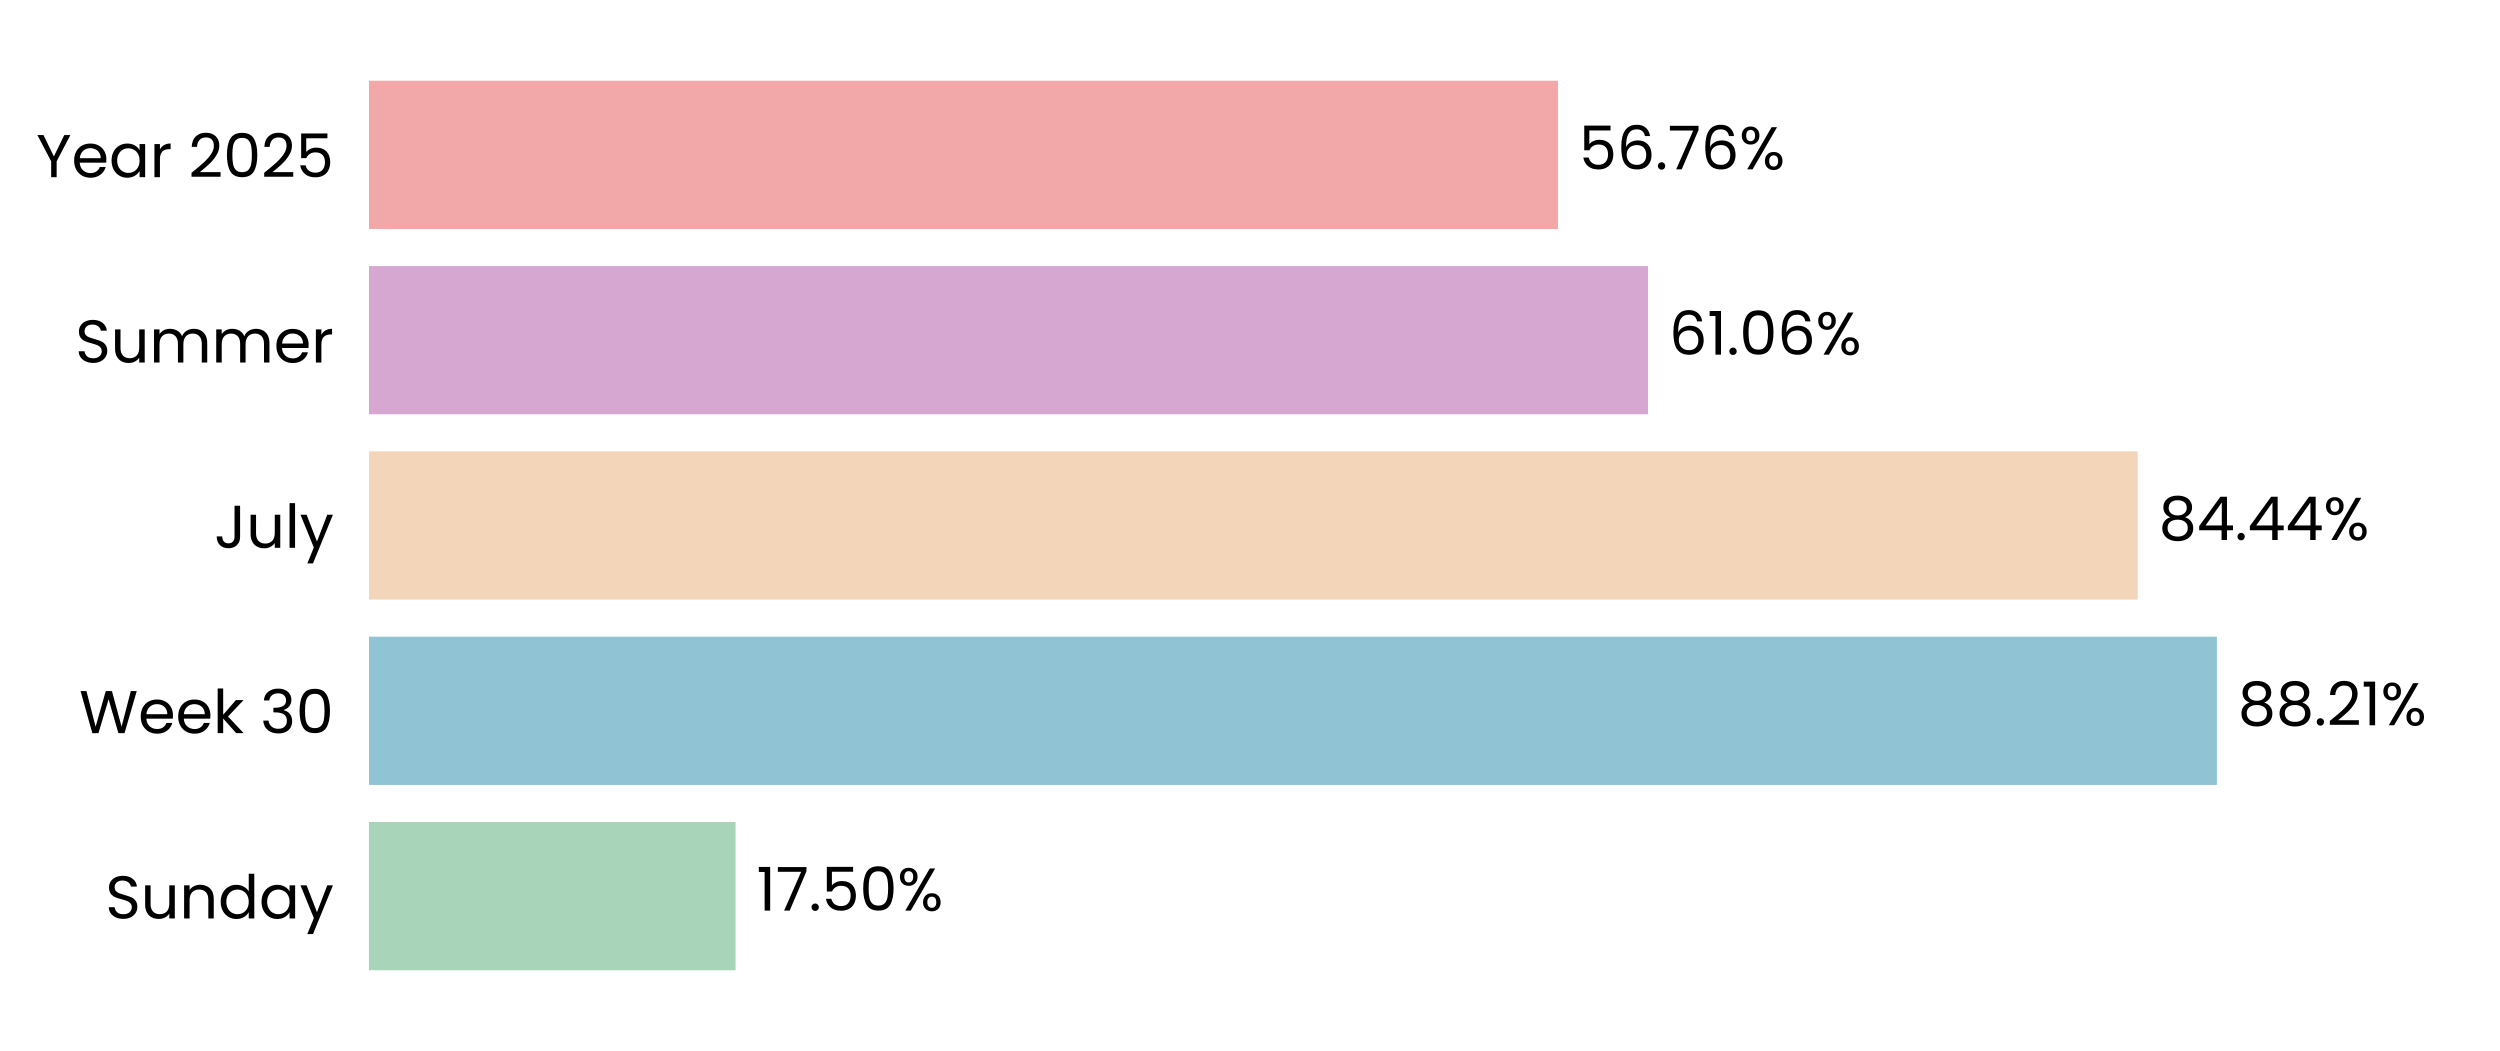
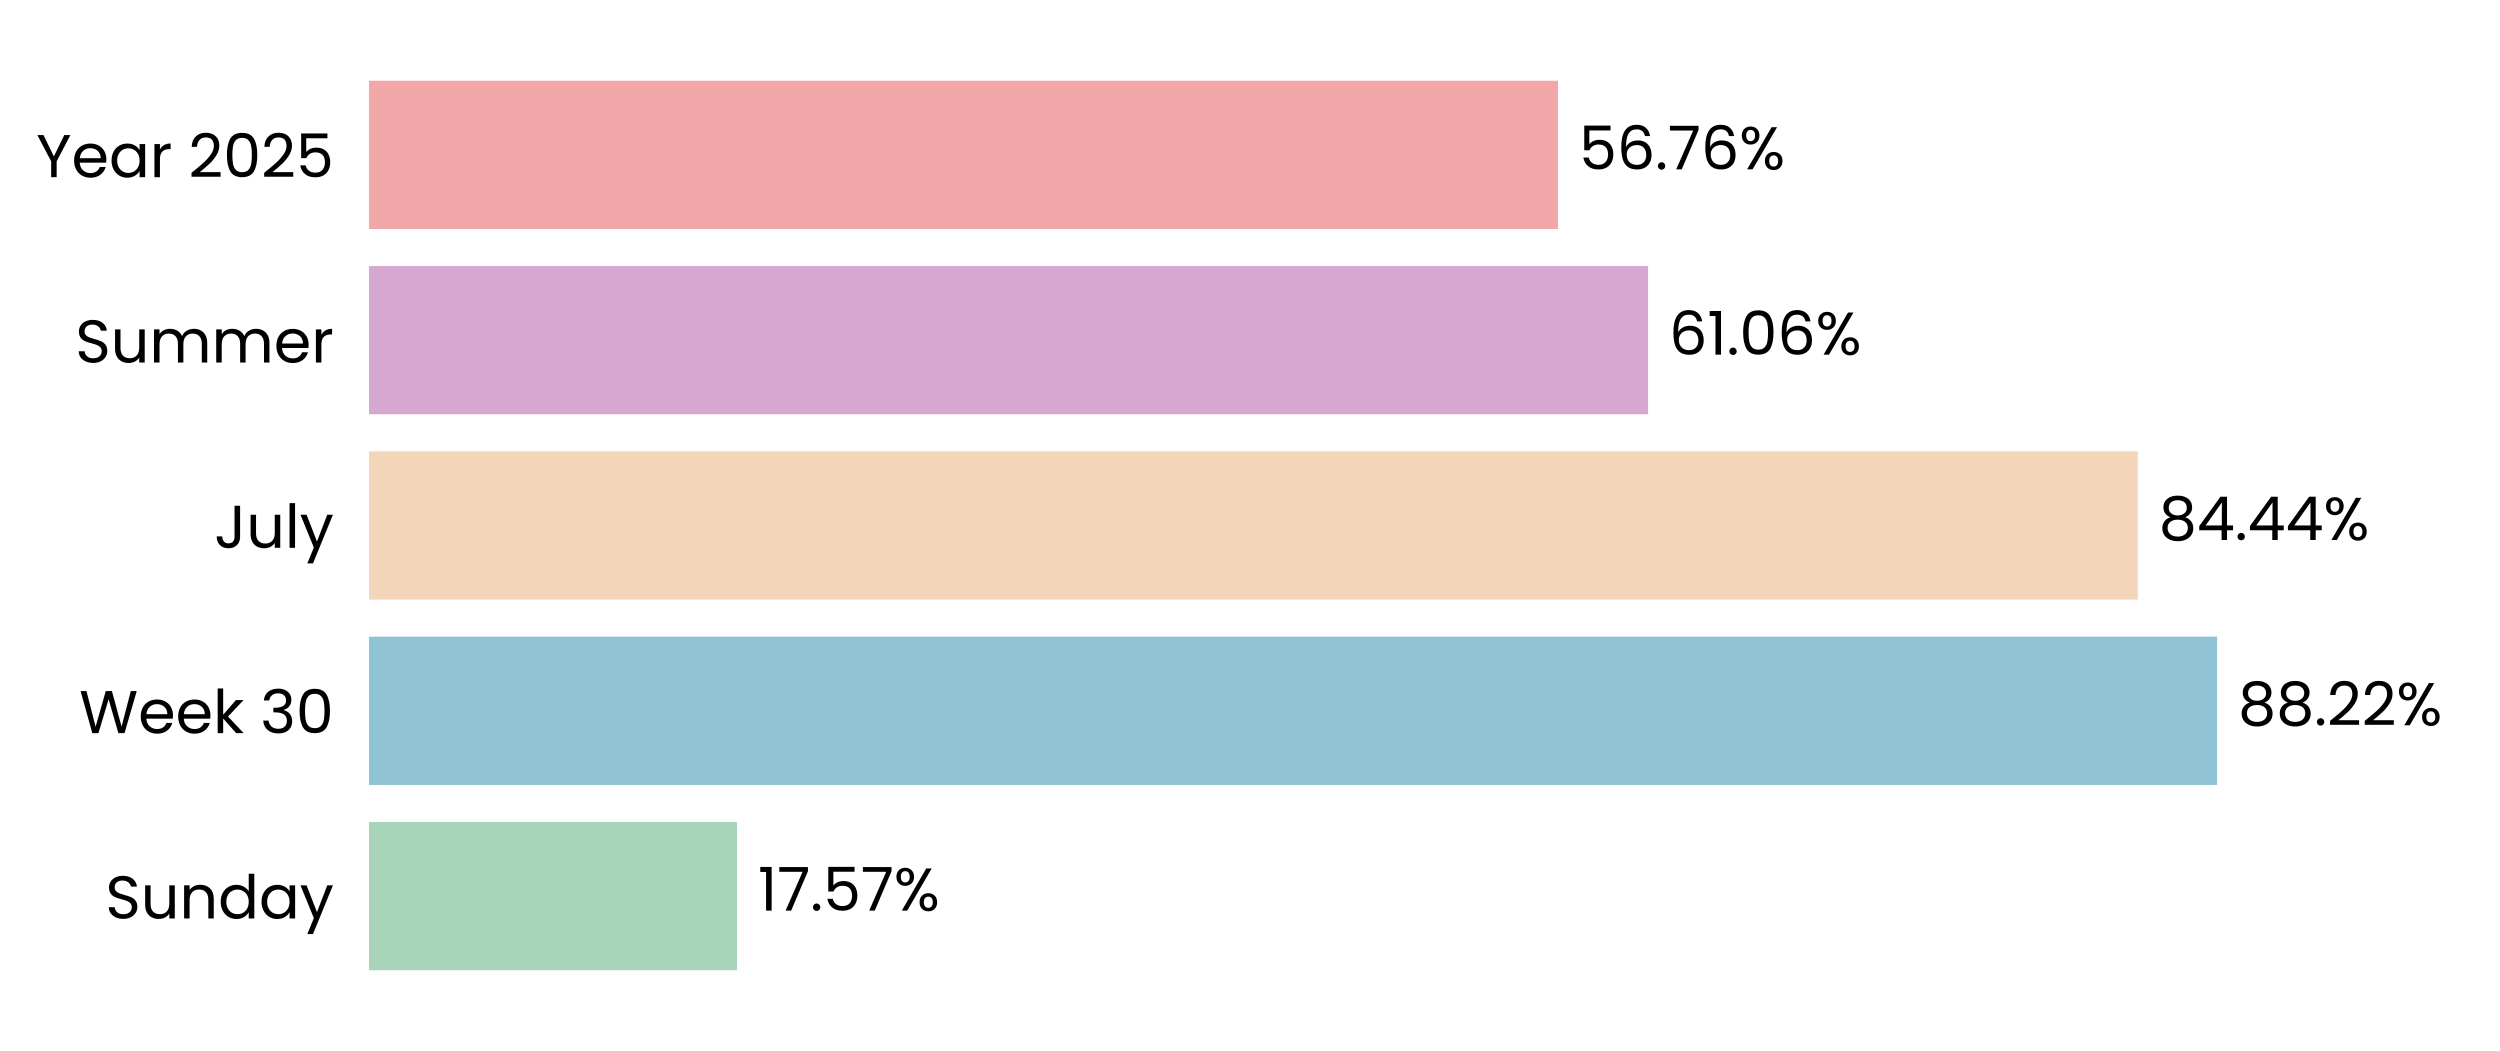
<svg xmlns="http://www.w3.org/2000/svg" xmlns:xlink="http://www.w3.org/1999/xlink" width="496.691pt" height="208.8pt" viewBox="0 0 496.691 208.8" version="1.1">
  <defs>
    <style type="text/css">*{stroke-linejoin: round; stroke-linecap: butt}</style>
  </defs>
  <g id="figure_1">
    <g id="patch_1">
      <path d="M 0 208.8  L 496.691 208.8  L 496.691 0  L 0 0  L 0 208.8  z " style="fill: none" />
    </g>
    <g id="axes_1">
      <g id="patch_2">
        <path d="M 73.311 201.6  L 489.491 201.6  L 489.491 7.2  L 73.311 7.2  L 73.311 201.6  z " style="fill: none" />
      </g>
      <g id="patch_3">
-         <path d="M 73.311 192.764  L 146.143 192.764  L 146.143 163.309  L 73.311 163.309  z " clip-path="url(#p89c77ea0e0)" style="fill: #a8d5ba" />
+         <path d="M 73.311 192.764  L 146.432 192.764  L 146.432 163.309  L 73.311 163.309  z " clip-path="url(#pd89adb7f94)" style="fill: #a8d5ba" />
      </g>
      <g id="patch_4">
-         <path d="M 73.311 155.945  L 440.441 155.945  L 440.441 126.491  L 73.311 126.491  z " clip-path="url(#p89c77ea0e0)" style="fill: #90c3d4" />
+         <path d="M 73.311 155.945  L 440.483 155.945  L 440.483 126.491  L 73.311 126.491  z " clip-path="url(#pd89adb7f94)" style="fill: #90c3d4" />
      </g>
      <g id="patch_5">
-         <path d="M 73.311 119.127  L 424.715 119.127  L 424.715 89.673  L 73.311 89.673  z " clip-path="url(#p89c77ea0e0)" style="fill: #f3d6ba" />
+         <path d="M 73.311 119.127  L 424.724 119.127  L 424.724 89.673  L 73.311 89.673  z " clip-path="url(#pd89adb7f94)" style="fill: #f3d6ba" />
      </g>
      <g id="patch_6">
-         <path d="M 73.311 82.309  L 327.43 82.309  L 327.43 52.855  L 73.311 52.855  z " clip-path="url(#p89c77ea0e0)" style="fill: #d6a8d1" />
+         <path d="M 73.311 82.309  L 327.433 82.309  L 327.433 52.855  L 73.311 52.855  z " clip-path="url(#pd89adb7f94)" style="fill: #d6a8d1" />
      </g>
      <g id="patch_7">
-         <path d="M 73.311 45.491  L 309.536 45.491  L 309.536 16.036  L 73.311 16.036  z " clip-path="url(#p89c77ea0e0)" style="fill: #f2a8a8" />
+         <path d="M 73.311 45.491  L 309.537 45.491  L 309.537 16.036  L 73.311 16.036  z " clip-path="url(#pd89adb7f94)" style="fill: #f2a8a8" />
      </g>
      <g id="matplotlib.axis_1">
        <g id="ytick_1">
          <g id="text_1">
            <g transform="translate(20.92875 182.4764) scale(0.12 -0.12)">
              <defs>
                <path id="Poppins-Regular-53" d="M 1907 -45  Q 1466 -45 1117 112  Q 768 269 569 547  Q 371 826 365 1190  L 986 1190  Q 1018 877 1245 662  Q 1472 448 1907 448  Q 2323 448 2563 656  Q 2803 864 2803 1190  Q 2803 1446 2662 1606  Q 2522 1766 2310 1849  Q 2099 1933 1741 2029  Q 1299 2144 1033 2259  Q 768 2374 579 2620  Q 390 2867 390 3283  Q 390 3648 576 3929  Q 762 4211 1098 4364  Q 1434 4518 1869 4518  Q 2496 4518 2896 4204  Q 3296 3891 3347 3373  L 2707 3373  Q 2675 3629 2438 3824  Q 2202 4019 1811 4019  Q 1446 4019 1216 3830  Q 986 3642 986 3302  Q 986 3059 1123 2905  Q 1261 2752 1462 2672  Q 1664 2592 2029 2490  Q 2470 2368 2739 2249  Q 3008 2131 3200 1884  Q 3392 1638 3392 1216  Q 3392 890 3219 602  Q 3046 314 2707 134  Q 2368 -45 1907 -45  z " transform="scale(0.015625)" />
                <path id="Poppins-Regular-75" d="M 3603 3507  L 3603 0  L 3021 0  L 3021 518  Q 2854 250 2556 99  Q 2259 -51 1901 -51  Q 1491 -51 1164 118  Q 838 288 649 627  Q 461 966 461 1453  L 461 3507  L 1037 3507  L 1037 1530  Q 1037 1011 1299 732  Q 1562 454 2016 454  Q 2483 454 2752 742  Q 3021 1030 3021 1581  L 3021 3507  L 3603 3507  z " transform="scale(0.015625)" />
                <path id="Poppins-Regular-6e" d="M 2202 3571  Q 2842 3571 3238 3184  Q 3635 2797 3635 2067  L 3635 0  L 3059 0  L 3059 1984  Q 3059 2509 2796 2787  Q 2534 3066 2080 3066  Q 1619 3066 1347 2778  Q 1075 2490 1075 1939  L 1075 0  L 493 0  L 493 3507  L 1075 3507  L 1075 3008  Q 1248 3277 1545 3424  Q 1843 3571 2202 3571  z " transform="scale(0.015625)" />
                <path id="Poppins-Regular-64" d="M 275 1766  Q 275 2304 492 2710  Q 710 3117 1091 3341  Q 1472 3565 1946 3565  Q 2355 3565 2707 3376  Q 3059 3187 3245 2880  L 3245 4736  L 3834 4736  L 3834 0  L 3245 0  L 3245 659  Q 3072 346 2733 144  Q 2394 -58 1939 -58  Q 1472 -58 1091 172  Q 710 403 492 819  Q 275 1235 275 1766  z M 3245 1760  Q 3245 2157 3085 2451  Q 2925 2746 2653 2902  Q 2381 3059 2054 3059  Q 1728 3059 1459 2905  Q 1190 2752 1030 2457  Q 870 2163 870 1766  Q 870 1363 1030 1065  Q 1190 768 1459 611  Q 1728 454 2054 454  Q 2381 454 2653 611  Q 2925 768 3085 1065  Q 3245 1363 3245 1760  z " transform="scale(0.015625)" />
                <path id="Poppins-Regular-61" d="M 275 1766  Q 275 2304 492 2710  Q 710 3117 1091 3341  Q 1472 3565 1939 3565  Q 2400 3565 2739 3366  Q 3078 3168 3245 2867  L 3245 3507  L 3834 3507  L 3834 0  L 3245 0  L 3245 653  Q 3072 346 2729 144  Q 2387 -58 1933 -58  Q 1466 -58 1088 172  Q 710 403 492 819  Q 275 1235 275 1766  z M 3245 1760  Q 3245 2157 3085 2451  Q 2925 2746 2653 2902  Q 2381 3059 2054 3059  Q 1728 3059 1459 2905  Q 1190 2752 1030 2457  Q 870 2163 870 1766  Q 870 1363 1030 1065  Q 1190 768 1459 611  Q 1728 454 2054 454  Q 2381 454 2653 611  Q 2925 768 3085 1065  Q 3245 1363 3245 1760  z " transform="scale(0.015625)" />
                <path id="Poppins-Regular-79" d="M 3514 3507  L 1402 -1651  L 800 -1651  L 1491 38  L 77 3507  L 723 3507  L 1824 666  L 2912 3507  L 3514 3507  z " transform="scale(0.015625)" />
              </defs>
              <use xlink:href="#Poppins-Regular-53" />
              <use xlink:href="#Poppins-Regular-75" transform="translate(58.7 0)" />
              <use xlink:href="#Poppins-Regular-6e" transform="translate(122.7 0)" />
              <use xlink:href="#Poppins-Regular-64" transform="translate(186.7 0)" />
              <use xlink:href="#Poppins-Regular-61" transform="translate(254.3 0)" />
              <use xlink:href="#Poppins-Regular-79" transform="translate(321.8999 0)" />
            </g>
          </g>
        </g>
        <g id="ytick_2">
          <g id="text_2">
            <g transform="translate(15.73125 145.6582) scale(0.12 -0.12)">
              <defs>
                <path id="Poppins-Regular-57" d="M 6099 4461  L 4806 0  L 4154 0  L 3117 3590  L 2042 0  L 1395 -6  L 147 4461  L 768 4461  L 1741 678  L 2816 4461  L 3469 4461  L 4493 691  L 5472 4461  L 6099 4461  z " transform="scale(0.015625)" />
                <path id="Poppins-Regular-65" d="M 3693 1888  Q 3693 1722 3674 1536  L 870 1536  Q 902 1018 1225 726  Q 1549 435 2010 435  Q 2387 435 2640 611  Q 2893 787 2995 1082  L 3622 1082  Q 3482 576 3059 259  Q 2637 -58 2010 -58  Q 1510 -58 1116 166  Q 723 390 499 803  Q 275 1216 275 1760  Q 275 2304 492 2713  Q 710 3123 1104 3344  Q 1498 3565 2010 3565  Q 2509 3565 2893 3347  Q 3277 3130 3485 2749  Q 3693 2368 3693 1888  z M 3091 2010  Q 3091 2342 2944 2582  Q 2797 2822 2544 2947  Q 2291 3072 1984 3072  Q 1542 3072 1232 2790  Q 922 2509 877 2010  L 3091 2010  z " transform="scale(0.015625)" />
                <path id="Poppins-Regular-6b" d="M 2451 0  L 1075 1549  L 1075 0  L 493 0  L 493 4736  L 1075 4736  L 1075 1952  L 2426 3507  L 3238 3507  L 1587 1760  L 3245 0  L 2451 0  z " transform="scale(0.015625)" />
                <path id="Poppins-Regular-20" transform="scale(0.015625)" />
                <path id="Poppins-Regular-33" d="M 384 3462  Q 429 4051 838 4384  Q 1248 4717 1901 4717  Q 2336 4717 2653 4560  Q 2970 4403 3133 4134  Q 3296 3866 3296 3526  Q 3296 3130 3069 2842  Q 2842 2554 2477 2470  L 2477 2438  Q 2893 2336 3136 2035  Q 3379 1734 3379 1248  Q 3379 883 3212 592  Q 3046 301 2713 134  Q 2381 -32 1914 -32  Q 1235 -32 800 323  Q 365 678 314 1331  L 877 1331  Q 922 947 1190 704  Q 1459 461 1907 461  Q 2355 461 2588 694  Q 2822 928 2822 1299  Q 2822 1779 2502 1990  Q 2182 2202 1536 2202  L 1389 2202  L 1389 2688  L 1542 2688  Q 2131 2694 2432 2883  Q 2733 3072 2733 3469  Q 2733 3808 2512 4013  Q 2291 4218 1882 4218  Q 1485 4218 1241 4013  Q 998 3808 954 3462  L 384 3462  z " transform="scale(0.015625)" />
                <path id="Poppins-Regular-30" d="M 397 2362  Q 397 3462 755 4080  Q 1114 4698 2010 4698  Q 2899 4698 3257 4080  Q 3616 3462 3616 2362  Q 3616 1242 3257 621  Q 2899 0 2010 0  Q 1114 0 755 621  Q 397 1242 397 2362  z M 3040 2362  Q 3040 2918 2966 3305  Q 2893 3693 2665 3929  Q 2438 4166 2010 4166  Q 1574 4166 1347 3929  Q 1120 3693 1046 3305  Q 973 2918 973 2362  Q 973 1786 1046 1395  Q 1120 1005 1347 768  Q 1574 531 2010 531  Q 2438 531 2665 768  Q 2893 1005 2966 1395  Q 3040 1786 3040 2362  z " transform="scale(0.015625)" />
              </defs>
              <use xlink:href="#Poppins-Regular-57" />
              <use xlink:href="#Poppins-Regular-65" transform="translate(97.59999 0)" />
              <use xlink:href="#Poppins-Regular-65" transform="translate(159.6 0)" />
              <use xlink:href="#Poppins-Regular-6b" transform="translate(221.6 0)" />
              <use xlink:href="#Poppins-Regular-20" transform="translate(273.0999 0)" />
              <use xlink:href="#Poppins-Regular-33" transform="translate(299.7999 0)" />
              <use xlink:href="#Poppins-Regular-30" transform="translate(358.6999 0)" />
            </g>
          </g>
        </g>
        <g id="ytick_3">
          <g id="text_3">
            <g transform="translate(42.56437 108.84) scale(0.12 -0.12)">
              <defs>
                <path id="Poppins-Regular-4a" d="M 2739 4461  L 2739 1165  Q 2739 614 2400 284  Q 2061 -45 1504 -45  Q 941 -45 601 291  Q 262 627 262 1210  L 845 1210  Q 851 883 1014 678  Q 1178 474 1504 474  Q 1830 474 1990 669  Q 2150 864 2150 1165  L 2150 4461  L 2739 4461  z " transform="scale(0.015625)" />
                <path id="Poppins-Regular-6c" d="M 1075 4736  L 1075 0  L 493 0  L 493 4736  L 1075 4736  z " transform="scale(0.015625)" />
              </defs>
              <use xlink:href="#Poppins-Regular-4a" />
              <use xlink:href="#Poppins-Regular-75" transform="translate(52.99999 0)" />
              <use xlink:href="#Poppins-Regular-6c" transform="translate(117 0)" />
              <use xlink:href="#Poppins-Regular-79" transform="translate(141.6 0)" />
            </g>
          </g>
        </g>
        <g id="ytick_4">
          <g id="text_4">
            <g transform="translate(14.95125 72.02182) scale(0.12 -0.12)">
              <defs>
                <path id="Poppins-Regular-6d" d="M 4710 3571  Q 5120 3571 5440 3401  Q 5760 3232 5945 2893  Q 6131 2554 6131 2067  L 6131 0  L 5555 0  L 5555 1984  Q 5555 2509 5296 2787  Q 5037 3066 4595 3066  Q 4141 3066 3872 2774  Q 3603 2483 3603 1933  L 3603 0  L 3027 0  L 3027 1984  Q 3027 2509 2768 2787  Q 2509 3066 2067 3066  Q 1613 3066 1344 2774  Q 1075 2483 1075 1933  L 1075 0  L 493 0  L 493 3507  L 1075 3507  L 1075 3002  Q 1248 3277 1539 3424  Q 1830 3571 2182 3571  Q 2624 3571 2963 3372  Q 3302 3174 3469 2790  Q 3616 3162 3955 3366  Q 4294 3571 4710 3571  z " transform="scale(0.015625)" />
                <path id="Poppins-Regular-72" d="M 1075 2938  Q 1229 3238 1513 3404  Q 1798 3571 2208 3571  L 2208 2970  L 2054 2970  Q 1075 2970 1075 1907  L 1075 0  L 493 0  L 493 3507  L 1075 3507  L 1075 2938  z " transform="scale(0.015625)" />
              </defs>
              <use xlink:href="#Poppins-Regular-53" />
              <use xlink:href="#Poppins-Regular-75" transform="translate(58.7 0)" />
              <use xlink:href="#Poppins-Regular-6d" transform="translate(122.7 0)" />
              <use xlink:href="#Poppins-Regular-6d" transform="translate(225.7 0)" />
              <use xlink:href="#Poppins-Regular-65" transform="translate(328.7 0)" />
              <use xlink:href="#Poppins-Regular-72" transform="translate(390.6999 0)" />
            </g>
          </g>
        </g>
        <g id="ytick_5">
          <g id="text_5">
            <g transform="translate(7.2 35.20364) scale(0.12 -0.12)">
              <defs>
                <path id="Poppins-Regular-59" d="M 3616 4461  L 2163 1683  L 2163 0  L 1581 0  L 1581 1683  L 122 4461  L 768 4461  L 1869 2202  L 2970 4461  L 3616 4461  z " transform="scale(0.015625)" />
                <path id="Poppins-Regular-32" d="M 326 467  Q 1139 1120 1600 1539  Q 2061 1958 2377 2416  Q 2694 2874 2694 3315  Q 2694 3731 2492 3971  Q 2291 4211 1843 4211  Q 1408 4211 1168 3939  Q 928 3667 909 3213  L 346 3213  Q 371 3930 780 4320  Q 1190 4710 1837 4710  Q 2496 4710 2883 4345  Q 3270 3981 3270 3341  Q 3270 2810 2953 2307  Q 2637 1805 2233 1424  Q 1830 1043 1203 538  L 3405 538  L 3405 51  L 326 51  L 326 467  z " transform="scale(0.015625)" />
                <path id="Poppins-Regular-35" d="M 3347 4122  L 1101 4122  L 1101 2662  Q 1248 2867 1536 2998  Q 1824 3130 2157 3130  Q 2688 3130 3021 2909  Q 3354 2688 3498 2339  Q 3642 1990 3642 1600  Q 3642 1139 3469 774  Q 3296 410 2941 198  Q 2586 -13 2061 -13  Q 1389 -13 973 332  Q 557 678 467 1254  L 1037 1254  Q 1120 890 1389 685  Q 1658 480 2067 480  Q 2573 480 2829 784  Q 3085 1088 3085 1587  Q 3085 2086 2829 2358  Q 2573 2630 2074 2630  Q 1734 2630 1481 2467  Q 1229 2304 1114 2022  L 563 2022  L 563 4634  L 3347 4634  L 3347 4122  z " transform="scale(0.015625)" />
              </defs>
              <use xlink:href="#Poppins-Regular-59" />
              <use xlink:href="#Poppins-Regular-65" transform="translate(58.39999 0)" />
              <use xlink:href="#Poppins-Regular-61" transform="translate(120.4 0)" />
              <use xlink:href="#Poppins-Regular-72" transform="translate(188 0)" />
              <use xlink:href="#Poppins-Regular-20" transform="translate(225.3 0)" />
              <use xlink:href="#Poppins-Regular-32" transform="translate(252 0)" />
              <use xlink:href="#Poppins-Regular-30" transform="translate(309.4999 0)" />
              <use xlink:href="#Poppins-Regular-32" transform="translate(372.2999 0)" />
              <use xlink:href="#Poppins-Regular-35" transform="translate(429.7999 0)" />
            </g>
          </g>
        </g>
      </g>
      <g id="text_6">
-         <g transform="translate(150.3046 180.9164) scale(0.12 -0.12)">
+         <g transform="translate(150.5936 180.9164) scale(0.12 -0.12)">
          <defs>
            <path id="Poppins-Regular-31" d="M 243 4096  L 243 4627  L 1446 4627  L 1446 0  L 858 0  L 858 4096  L 243 4096  z " transform="scale(0.015625)" />
            <path id="Poppins-Regular-37" d="M 3245 4173  L 1466 0  L 877 0  L 2682 4115  L 211 4115  L 211 4614  L 3245 4614  L 3245 4173  z " transform="scale(0.015625)" />
            <path id="Poppins-Regular-2e" d="M 678 -38  Q 512 -38 397 77  Q 282 192 282 358  Q 282 525 397 640  Q 512 755 678 755  Q 838 755 950 640  Q 1062 525 1062 358  Q 1062 192 950 77  Q 838 -38 678 -38  z " transform="scale(0.015625)" />
            <path id="Poppins-Regular-25" d="M 269 3584  Q 269 4019 531 4278  Q 794 4538 1203 4538  Q 1613 4538 1875 4278  Q 2138 4019 2138 3584  Q 2138 3142 1875 2883  Q 1613 2624 1203 2624  Q 794 2624 531 2883  Q 269 3142 269 3584  z M 4006 4467  L 1414 0  L 838 0  L 3430 4467  L 4006 4467  z M 1203 4179  Q 986 4179 861 4028  Q 736 3878 736 3584  Q 736 3290 861 3136  Q 986 2982 1203 2982  Q 1421 2982 1549 3139  Q 1677 3296 1677 3584  Q 1677 3878 1549 4028  Q 1421 4179 1203 4179  z M 2720 883  Q 2720 1325 2982 1584  Q 3245 1843 3654 1843  Q 4064 1843 4323 1584  Q 4582 1325 4582 883  Q 4582 448 4323 185  Q 4064 -77 3654 -77  Q 3245 -77 2982 182  Q 2720 442 2720 883  z M 3648 1478  Q 3430 1478 3302 1328  Q 3174 1178 3174 883  Q 3174 595 3302 444  Q 3430 294 3648 294  Q 3866 294 3994 444  Q 4122 595 4122 883  Q 4122 1178 3994 1328  Q 3866 1478 3648 1478  z " transform="scale(0.015625)" />
          </defs>
          <use xlink:href="#Poppins-Regular-31" />
          <use xlink:href="#Poppins-Regular-37" transform="translate(31.99998 0)" />
          <use xlink:href="#Poppins-Regular-2e" transform="translate(86.59998 0)" />
          <use xlink:href="#Poppins-Regular-35" transform="translate(107.6 0)" />
-           <use xlink:href="#Poppins-Regular-30" transform="translate(170.3999 0)" />
-           <use xlink:href="#Poppins-Regular-25" transform="translate(233.1999 0)" />
+           <use xlink:href="#Poppins-Regular-37" transform="translate(170.3999 0)" />
+           <use xlink:href="#Poppins-Regular-25" transform="translate(224.9999 0)" />
        </g>
      </g>
      <g id="text_7">
-         <g transform="translate(444.6033 144.0982) scale(0.12 -0.12)">
+         <g transform="translate(444.6446 144.0982) scale(0.12 -0.12)">
          <defs>
            <path id="Poppins-Regular-38" d="M 1242 2406  Q 883 2547 691 2816  Q 499 3085 499 3469  Q 499 3814 672 4092  Q 845 4371 1187 4534  Q 1530 4698 2016 4698  Q 2502 4698 2844 4534  Q 3187 4371 3363 4092  Q 3539 3814 3539 3469  Q 3539 3098 3340 2819  Q 3142 2541 2797 2406  Q 3194 2285 3427 1981  Q 3661 1677 3661 1248  Q 3661 832 3456 521  Q 3251 211 2876 41  Q 2502 -128 2016 -128  Q 1530 -128 1162 41  Q 794 211 589 521  Q 384 832 384 1248  Q 384 1677 614 1984  Q 845 2291 1242 2406  z M 2976 3398  Q 2976 3789 2720 4000  Q 2464 4211 2016 4211  Q 1574 4211 1318 4000  Q 1062 3789 1062 3392  Q 1062 3034 1328 2816  Q 1594 2598 2016 2598  Q 2445 2598 2710 2819  Q 2976 3040 2976 3398  z M 2016 2150  Q 1542 2150 1241 1929  Q 941 1709 941 1267  Q 941 858 1232 608  Q 1523 358 2016 358  Q 2509 358 2797 608  Q 3085 858 3085 1267  Q 3085 1696 2790 1923  Q 2496 2150 2016 2150  z " transform="scale(0.015625)" />
          </defs>
          <use xlink:href="#Poppins-Regular-38" />
          <use xlink:href="#Poppins-Regular-38" transform="translate(63.09999 0)" />
          <use xlink:href="#Poppins-Regular-2e" transform="translate(126.2 0)" />
          <use xlink:href="#Poppins-Regular-32" transform="translate(147.2 0)" />
-           <use xlink:href="#Poppins-Regular-31" transform="translate(204.7 0)" />
-           <use xlink:href="#Poppins-Regular-25" transform="translate(236.6999 0)" />
+           <use xlink:href="#Poppins-Regular-32" transform="translate(204.7 0)" />
+           <use xlink:href="#Poppins-Regular-25" transform="translate(262.1999 0)" />
        </g>
      </g>
      <g id="text_8">
-         <g transform="translate(428.8766 107.28) scale(0.12 -0.12)">
+         <g transform="translate(428.886 107.28) scale(0.12 -0.12)">
          <defs>
            <path id="Poppins-Regular-34" d="M 256 1030  L 256 1472  L 2502 4582  L 3200 4582  L 3200 1536  L 3840 1536  L 3840 1030  L 3200 1030  L 3200 0  L 2624 0  L 2624 1030  L 256 1030  z M 2650 3974  L 928 1536  L 2650 1536  L 2650 3974  z " transform="scale(0.015625)" />
          </defs>
          <use xlink:href="#Poppins-Regular-38" />
          <use xlink:href="#Poppins-Regular-34" transform="translate(63.09999 0)" />
          <use xlink:href="#Poppins-Regular-2e" transform="translate(126 0)" />
          <use xlink:href="#Poppins-Regular-34" transform="translate(147 0)" />
          <use xlink:href="#Poppins-Regular-34" transform="translate(209.9 0)" />
          <use xlink:href="#Poppins-Regular-25" transform="translate(272.8 0)" />
        </g>
      </g>
      <g id="text_9">
-         <g transform="translate(331.5917 70.46182) scale(0.12 -0.12)">
+         <g transform="translate(331.5948 70.46182) scale(0.12 -0.12)">
          <defs>
            <path id="Poppins-Regular-36" d="M 2976 3526  Q 2835 4237 2099 4237  Q 1530 4237 1248 3798  Q 966 3360 973 2355  Q 1120 2688 1462 2877  Q 1805 3066 2227 3066  Q 2886 3066 3280 2656  Q 3674 2246 3674 1523  Q 3674 1088 3504 742  Q 3334 397 2992 192  Q 2650 -13 2163 -13  Q 1504 -13 1133 281  Q 762 576 614 1094  Q 467 1613 467 2374  Q 467 4723 2106 4723  Q 2733 4723 3091 4384  Q 3450 4045 3514 3526  L 2976 3526  z M 2106 2573  Q 1830 2573 1587 2461  Q 1344 2349 1193 2121  Q 1043 1894 1043 1568  Q 1043 1082 1324 778  Q 1606 474 2131 474  Q 2579 474 2844 752  Q 3110 1030 3110 1504  Q 3110 2003 2854 2288  Q 2598 2573 2106 2573  z " transform="scale(0.015625)" />
          </defs>
          <use xlink:href="#Poppins-Regular-36" />
          <use xlink:href="#Poppins-Regular-31" transform="translate(63.49999 0)" />
          <use xlink:href="#Poppins-Regular-2e" transform="translate(95.49997 0)" />
          <use xlink:href="#Poppins-Regular-30" transform="translate(116.5 0)" />
          <use xlink:href="#Poppins-Regular-36" transform="translate(179.2999 0)" />
          <use xlink:href="#Poppins-Regular-25" transform="translate(242.7999 0)" />
        </g>
      </g>
      <g id="text_10">
-         <g transform="translate(313.698 33.64364) scale(0.12 -0.12)">
+         <g transform="translate(313.6988 33.64364) scale(0.12 -0.12)">
          <use xlink:href="#Poppins-Regular-35" />
          <use xlink:href="#Poppins-Regular-36" transform="translate(62.79999 0)" />
          <use xlink:href="#Poppins-Regular-2e" transform="translate(126.3 0)" />
          <use xlink:href="#Poppins-Regular-37" transform="translate(147.3 0)" />
          <use xlink:href="#Poppins-Regular-36" transform="translate(201.8999 0)" />
          <use xlink:href="#Poppins-Regular-25" transform="translate(265.3999 0)" />
        </g>
      </g>
    </g>
  </g>
  <defs>
-     <clipPath id="p89c77ea0e0">
+     <clipPath id="pd89adb7f94">
      <rect x="73.311" y="7.2" width="416.18" height="194.4" />
    </clipPath>
  </defs>
</svg>
